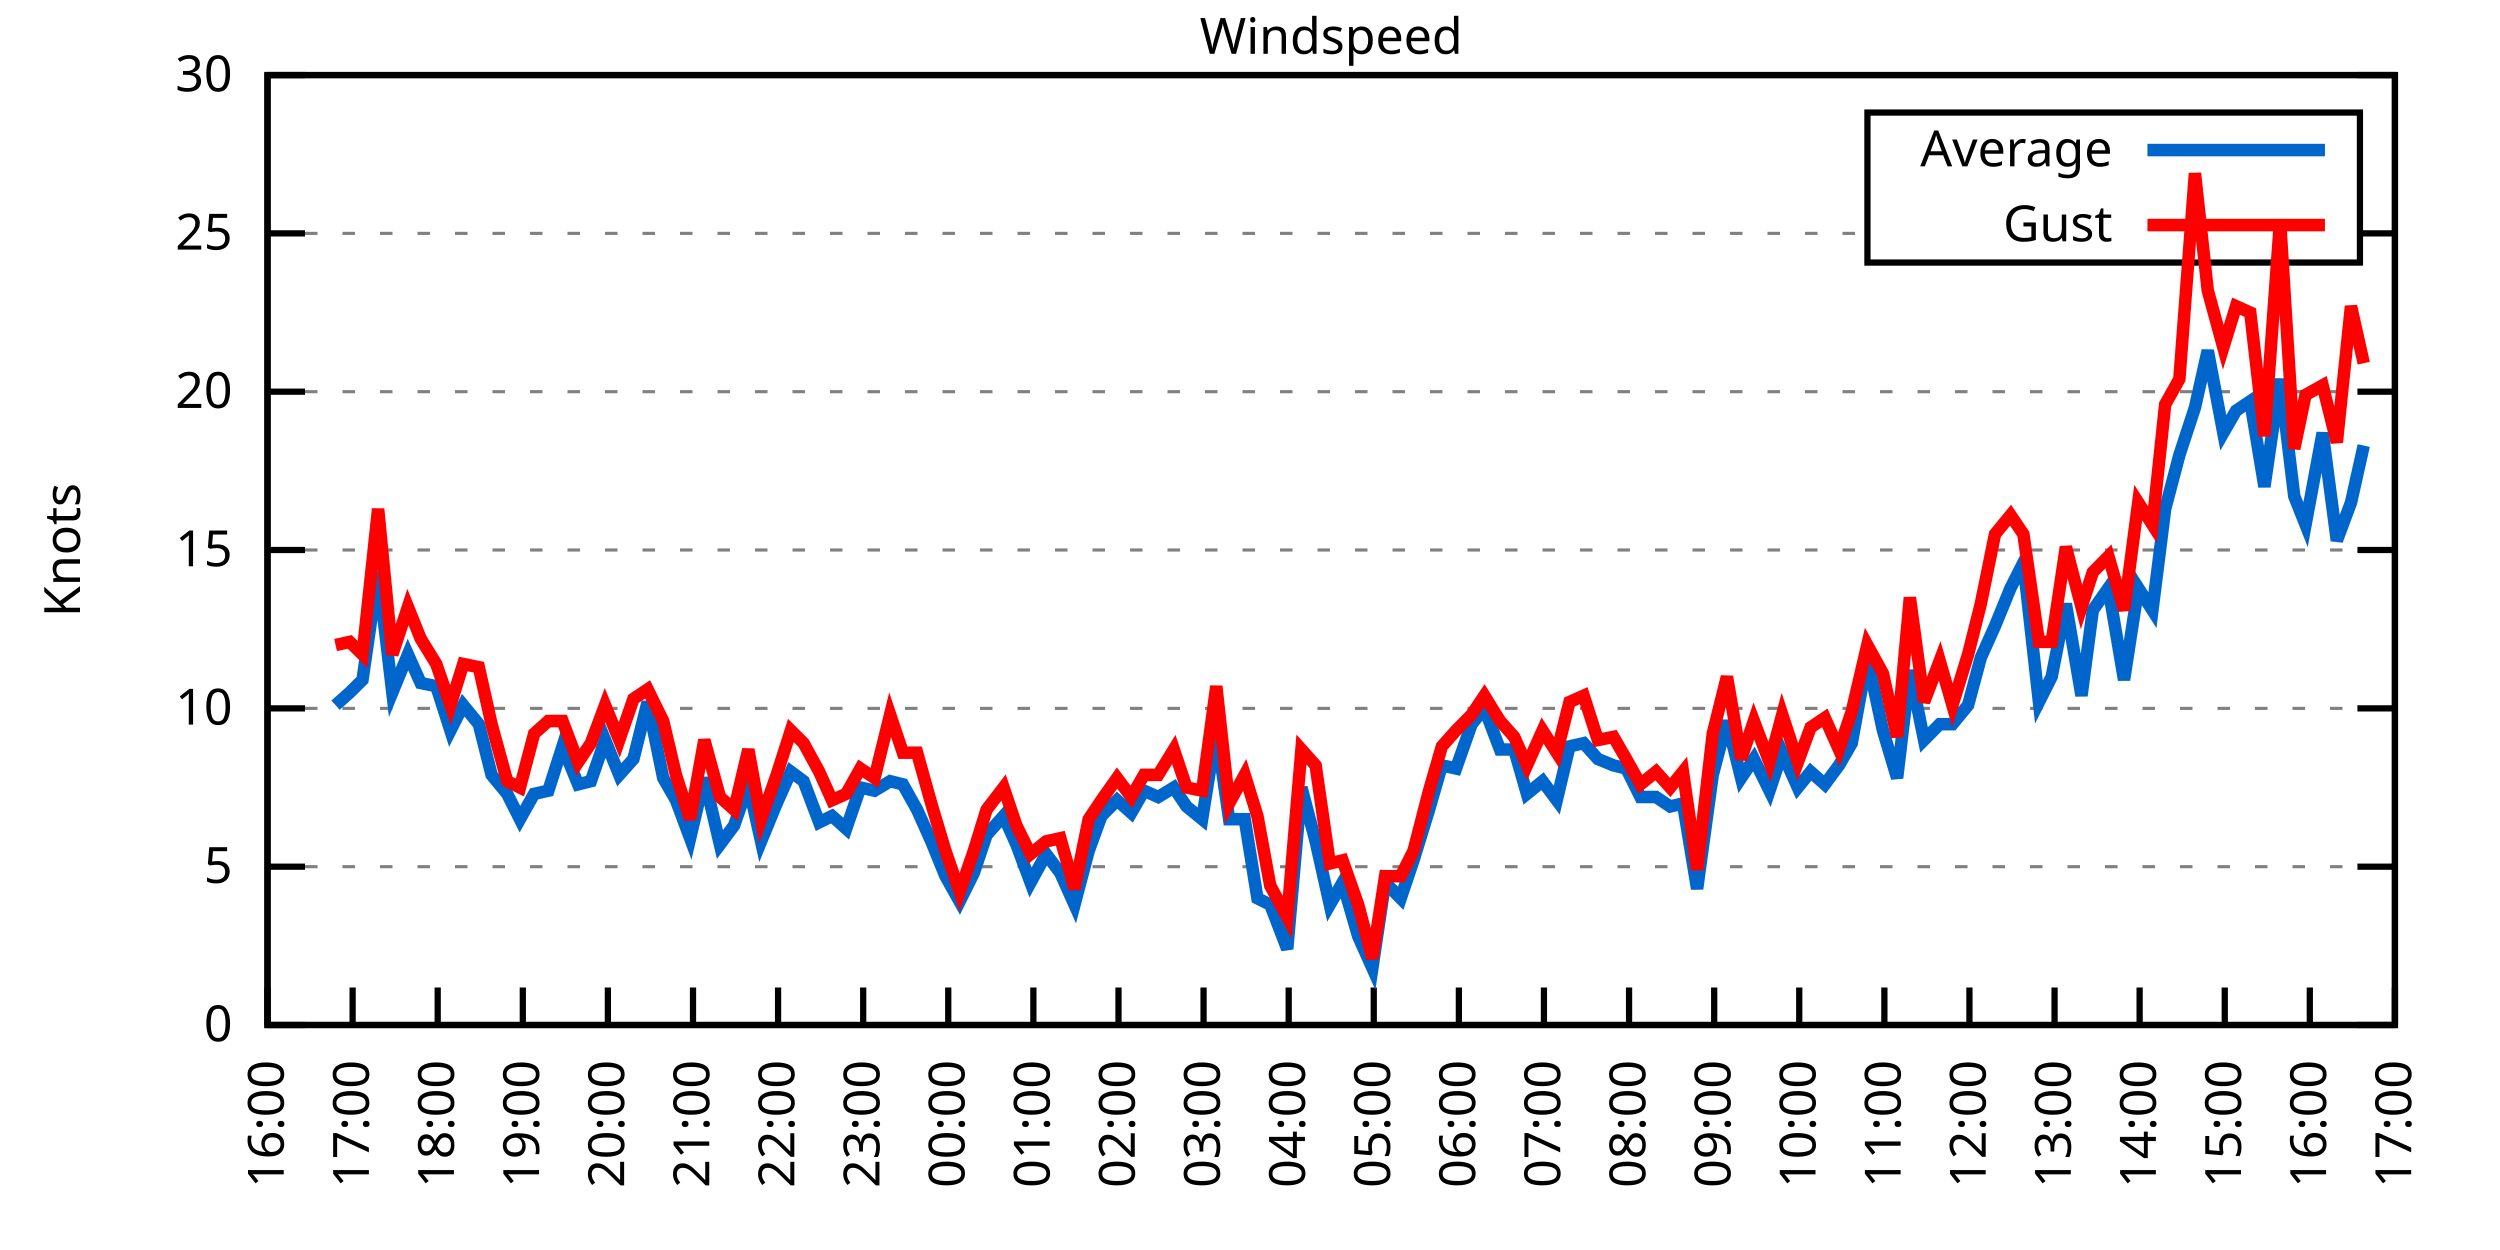
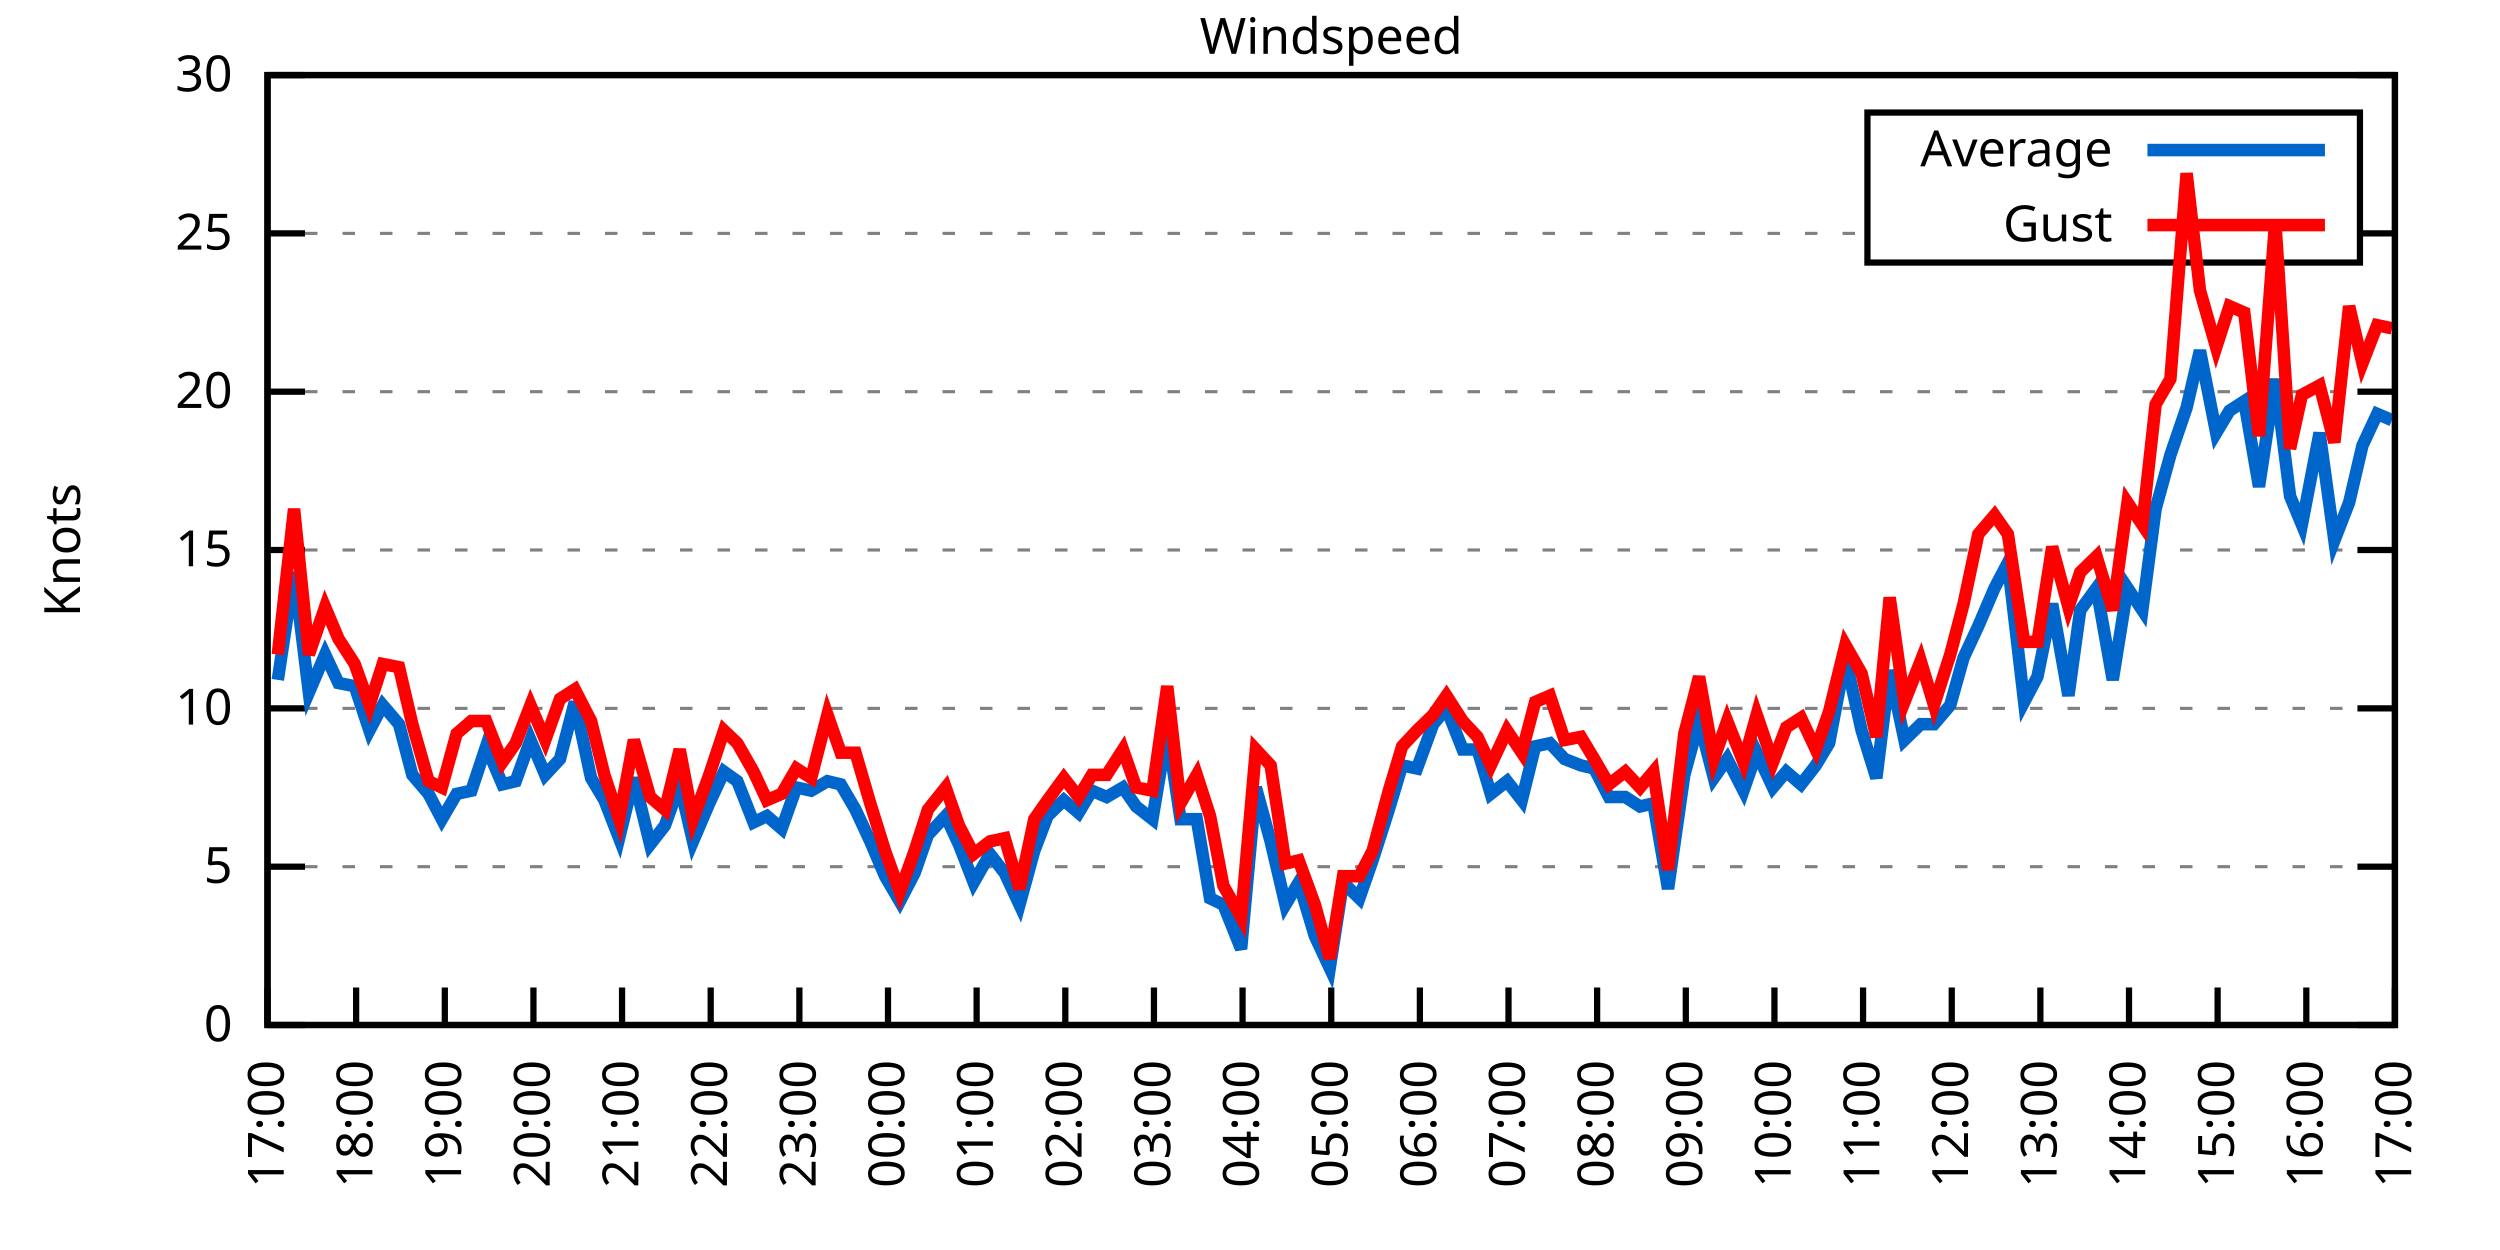
<svg xmlns="http://www.w3.org/2000/svg" xmlns:xlink="http://www.w3.org/1999/xlink" width="400" height="200" viewBox="0 0 400 200">
  <g id="gnuplot_canvas">
    <rect x="0" y="0" width="400" height="200" fill="none" />
    <defs>
      <circle id="gpDot" r="0.5" stroke-width="0.5" stroke="currentColor" />
      <path id="gpPt0" stroke-width="0.333" stroke="currentColor" d="M-1,0 h2 M0,-1 v2" />
      <path id="gpPt1" stroke-width="0.333" stroke="currentColor" d="M-1,-1 L1,1 M1,-1 L-1,1" />
      <path id="gpPt2" stroke-width="0.333" stroke="currentColor" d="M-1,0 L1,0 M0,-1 L0,1 M-1,-1 L1,1 M-1,1 L1,-1" />
      <rect id="gpPt3" stroke-width="0.333" stroke="currentColor" x="-1" y="-1" width="2" height="2" />
      <rect id="gpPt4" stroke-width="0.333" stroke="currentColor" fill="currentColor" x="-1" y="-1" width="2" height="2" />
      <circle id="gpPt5" stroke-width="0.333" stroke="currentColor" cx="0" cy="0" r="1" />
      <use xlink:href="#gpPt5" id="gpPt6" fill="currentColor" stroke="none" />
      <path id="gpPt7" stroke-width="0.333" stroke="currentColor" d="M0,-1.33 L-1.33,0.67 L1.33,0.67 z" />
      <use xlink:href="#gpPt7" id="gpPt8" fill="currentColor" stroke="none" />
      <use xlink:href="#gpPt7" id="gpPt9" stroke="currentColor" transform="rotate(180)" />
      <use xlink:href="#gpPt9" id="gpPt10" fill="currentColor" stroke="none" />
      <use xlink:href="#gpPt3" id="gpPt11" stroke="currentColor" transform="rotate(45)" />
      <use xlink:href="#gpPt11" id="gpPt12" fill="currentColor" stroke="none" />
      <path id="gpPt13" stroke-width="0.333" stroke="currentColor" d="M0,1.330 L1.265,0.411 L0.782,-1.067 L-0.782,-1.076 L-1.265,0.411 z" />
      <use xlink:href="#gpPt13" id="gpPt14" fill="currentColor" stroke="none" />
      <filter id="textbox" filterUnits="objectBoundingBox" x="0" y="0" height="1" width="1">
        <feFlood flood-color="white" flood-opacity="1" result="bgnd" />
        <feComposite in="SourceGraphic" in2="bgnd" operator="atop" />
      </filter>
      <filter id="greybox" filterUnits="objectBoundingBox" x="0" y="0" height="1" width="1">
        <feFlood flood-color="lightgrey" flood-opacity="1" result="grey" />
        <feComposite in="SourceGraphic" in2="grey" operator="atop" />
      </filter>
    </defs>
    <g fill="none" color="white" stroke="currentColor" stroke-width="1.00" stroke-linecap="butt" stroke-linejoin="miter">
</g>
    <g fill="none" color="black" stroke="currentColor" stroke-width="1.00" stroke-linecap="butt" stroke-linejoin="miter">
      <g stroke="none" shape-rendering="crispEdges">
        <polygon fill="rgb(255, 255, 255)" points="42.80,164.00 383.18,164.00 383.18,12.02 42.80,12.02 " />
      </g>
    </g>
    <g fill="none" color="black" stroke="currentColor" stroke-width="1.00" stroke-linecap="butt" stroke-linejoin="miter">
</g>
    <g fill="none" color="black" stroke="black" stroke-width="0.50" stroke-linecap="butt" stroke-linejoin="miter">
</g>
    <g fill="none" color="gray" stroke="currentColor" stroke-width="0.50" stroke-linecap="butt" stroke-linejoin="miter">
      <path stroke="gray" stroke-dasharray="2,4" class="gridline" d="M42.80,164.00 L383.19,164.00  " />
    </g>
    <g fill="none" color="gray" stroke="gray" stroke-width="1.00" stroke-linecap="butt" stroke-linejoin="miter">
</g>
    <g fill="none" color="black" stroke="currentColor" stroke-width="1.00" stroke-linecap="butt" stroke-linejoin="miter">
      <path stroke="black" d="M42.80,164.00 L48.80,164.00 M383.19,164.00 L377.19,164.00  " />
      <g transform="translate(37.20,166.60)" stroke="none" fill="black" font-family="Sans" font-size="8.00" text-anchor="end">
        <text>
          <tspan font-family="Sans"> 0</tspan>
        </text>
      </g>
    </g>
    <g fill="none" color="black" stroke="currentColor" stroke-width="1.00" stroke-linecap="butt" stroke-linejoin="miter">
</g>
    <g fill="none" color="black" stroke="black" stroke-width="0.50" stroke-linecap="butt" stroke-linejoin="miter">
</g>
    <g fill="none" color="gray" stroke="currentColor" stroke-width="0.50" stroke-linecap="butt" stroke-linejoin="miter">
      <path stroke="gray" stroke-dasharray="2,4" class="gridline" d="M42.80,138.67 L383.19,138.67  " />
    </g>
    <g fill="none" color="gray" stroke="gray" stroke-width="1.00" stroke-linecap="butt" stroke-linejoin="miter">
</g>
    <g fill="none" color="black" stroke="currentColor" stroke-width="1.00" stroke-linecap="butt" stroke-linejoin="miter">
      <path stroke="black" d="M42.80,138.67 L48.80,138.67 M383.19,138.67 L377.19,138.67  " />
      <g transform="translate(37.20,141.27)" stroke="none" fill="black" font-family="Sans" font-size="8.00" text-anchor="end">
        <text>
          <tspan font-family="Sans"> 5</tspan>
        </text>
      </g>
    </g>
    <g fill="none" color="black" stroke="currentColor" stroke-width="1.00" stroke-linecap="butt" stroke-linejoin="miter">
</g>
    <g fill="none" color="black" stroke="black" stroke-width="0.50" stroke-linecap="butt" stroke-linejoin="miter">
</g>
    <g fill="none" color="gray" stroke="currentColor" stroke-width="0.50" stroke-linecap="butt" stroke-linejoin="miter">
      <path stroke="gray" stroke-dasharray="2,4" class="gridline" d="M42.80,113.34 L383.19,113.34  " />
    </g>
    <g fill="none" color="gray" stroke="gray" stroke-width="1.00" stroke-linecap="butt" stroke-linejoin="miter">
</g>
    <g fill="none" color="black" stroke="currentColor" stroke-width="1.00" stroke-linecap="butt" stroke-linejoin="miter">
      <path stroke="black" d="M42.80,113.34 L48.80,113.34 M383.19,113.34 L377.19,113.34  " />
      <g transform="translate(37.20,115.94)" stroke="none" fill="black" font-family="Sans" font-size="8.00" text-anchor="end">
        <text>
          <tspan font-family="Sans"> 10</tspan>
        </text>
      </g>
    </g>
    <g fill="none" color="black" stroke="currentColor" stroke-width="1.00" stroke-linecap="butt" stroke-linejoin="miter">
</g>
    <g fill="none" color="black" stroke="black" stroke-width="0.50" stroke-linecap="butt" stroke-linejoin="miter">
</g>
    <g fill="none" color="gray" stroke="currentColor" stroke-width="0.50" stroke-linecap="butt" stroke-linejoin="miter">
      <path stroke="gray" stroke-dasharray="2,4" class="gridline" d="M42.80,88.00 L383.19,88.00  " />
    </g>
    <g fill="none" color="gray" stroke="gray" stroke-width="1.00" stroke-linecap="butt" stroke-linejoin="miter">
</g>
    <g fill="none" color="black" stroke="currentColor" stroke-width="1.00" stroke-linecap="butt" stroke-linejoin="miter">
      <path stroke="black" d="M42.80,88.00 L48.80,88.00 M383.19,88.00 L377.19,88.00  " />
      <g transform="translate(37.20,90.60)" stroke="none" fill="black" font-family="Sans" font-size="8.00" text-anchor="end">
        <text>
          <tspan font-family="Sans"> 15</tspan>
        </text>
      </g>
    </g>
    <g fill="none" color="black" stroke="currentColor" stroke-width="1.00" stroke-linecap="butt" stroke-linejoin="miter">
</g>
    <g fill="none" color="black" stroke="black" stroke-width="0.50" stroke-linecap="butt" stroke-linejoin="miter">
</g>
    <g fill="none" color="gray" stroke="currentColor" stroke-width="0.50" stroke-linecap="butt" stroke-linejoin="miter">
      <path stroke="gray" stroke-dasharray="2,4" class="gridline" d="M42.80,62.67 L383.19,62.67  " />
    </g>
    <g fill="none" color="gray" stroke="gray" stroke-width="1.00" stroke-linecap="butt" stroke-linejoin="miter">
</g>
    <g fill="none" color="black" stroke="currentColor" stroke-width="1.00" stroke-linecap="butt" stroke-linejoin="miter">
      <path stroke="black" d="M42.80,62.67 L48.80,62.67 M383.19,62.67 L377.19,62.67  " />
      <g transform="translate(37.20,65.27)" stroke="none" fill="black" font-family="Sans" font-size="8.00" text-anchor="end">
        <text>
          <tspan font-family="Sans"> 20</tspan>
        </text>
      </g>
    </g>
    <g fill="none" color="black" stroke="currentColor" stroke-width="1.00" stroke-linecap="butt" stroke-linejoin="miter">
</g>
    <g fill="none" color="black" stroke="black" stroke-width="0.50" stroke-linecap="butt" stroke-linejoin="miter">
</g>
    <g fill="none" color="gray" stroke="currentColor" stroke-width="0.50" stroke-linecap="butt" stroke-linejoin="miter">
      <path stroke="gray" stroke-dasharray="2,4" class="gridline" d="M42.80,37.34 L298.79,37.34 M377.59,37.34 L383.19,37.34  " />
    </g>
    <g fill="none" color="gray" stroke="gray" stroke-width="1.00" stroke-linecap="butt" stroke-linejoin="miter">
</g>
    <g fill="none" color="black" stroke="currentColor" stroke-width="1.00" stroke-linecap="butt" stroke-linejoin="miter">
      <path stroke="black" d="M42.80,37.34 L48.80,37.34 M383.19,37.34 L377.19,37.34  " />
      <g transform="translate(37.20,39.94)" stroke="none" fill="black" font-family="Sans" font-size="8.00" text-anchor="end">
        <text>
          <tspan font-family="Sans"> 25</tspan>
        </text>
      </g>
    </g>
    <g fill="none" color="black" stroke="currentColor" stroke-width="1.00" stroke-linecap="butt" stroke-linejoin="miter">
</g>
    <g fill="none" color="black" stroke="black" stroke-width="0.50" stroke-linecap="butt" stroke-linejoin="miter">
</g>
    <g fill="none" color="gray" stroke="currentColor" stroke-width="0.50" stroke-linecap="butt" stroke-linejoin="miter">
      <path stroke="gray" stroke-dasharray="2,4" class="gridline" d="M42.80,12.01 L383.19,12.01  " />
    </g>
    <g fill="none" color="gray" stroke="gray" stroke-width="1.00" stroke-linecap="butt" stroke-linejoin="miter">
</g>
    <g fill="none" color="black" stroke="currentColor" stroke-width="1.00" stroke-linecap="butt" stroke-linejoin="miter">
      <path stroke="black" d="M42.80,12.01 L48.80,12.01 M383.19,12.01 L377.19,12.01  " />
      <g transform="translate(37.20,14.61)" stroke="none" fill="black" font-family="Sans" font-size="8.00" text-anchor="end">
        <text>
          <tspan font-family="Sans"> 30</tspan>
        </text>
      </g>
    </g>
    <g fill="none" color="black" stroke="currentColor" stroke-width="1.00" stroke-linecap="butt" stroke-linejoin="miter">
      <path stroke="black" d="M42.80,164.00 L42.80,158.00  " />
      <g transform="translate(45.40,169.60) rotate(270.00)" stroke="none" fill="black" font-family="Sans" font-size="8.00" text-anchor="end">
        <text>
-           <tspan font-family="Sans">16:00</tspan>
-         </text>
-       </g>
-     </g>
-     <g fill="none" color="black" stroke="currentColor" stroke-width="1.00" stroke-linecap="butt" stroke-linejoin="miter">
-       <path stroke="black" d="M56.42,164.00 L56.42,158.00  " />
-       <g transform="translate(59.02,169.60) rotate(270.00)" stroke="none" fill="black" font-family="Sans" font-size="8.00" text-anchor="end">
-         <text>
          <tspan font-family="Sans">17:00</tspan>
        </text>
      </g>
    </g>
    <g fill="none" color="black" stroke="currentColor" stroke-width="1.00" stroke-linecap="butt" stroke-linejoin="miter">
-       <path stroke="black" d="M70.03,164.00 L70.03,158.00  " />
-       <g transform="translate(72.63,169.60) rotate(270.00)" stroke="none" fill="black" font-family="Sans" font-size="8.00" text-anchor="end">
+       <path stroke="black" d="M56.98,164.00 L56.98,158.00  " />
+       <g transform="translate(59.58,169.60) rotate(270.00)" stroke="none" fill="black" font-family="Sans" font-size="8.00" text-anchor="end">
        <text>
          <tspan font-family="Sans">18:00</tspan>
        </text>
      </g>
    </g>
    <g fill="none" color="black" stroke="currentColor" stroke-width="1.00" stroke-linecap="butt" stroke-linejoin="miter">
-       <path stroke="black" d="M83.65,164.00 L83.65,158.00  " />
-       <g transform="translate(86.25,169.60) rotate(270.00)" stroke="none" fill="black" font-family="Sans" font-size="8.00" text-anchor="end">
+       <path stroke="black" d="M71.17,164.00 L71.17,158.00  " />
+       <g transform="translate(73.77,169.60) rotate(270.00)" stroke="none" fill="black" font-family="Sans" font-size="8.00" text-anchor="end">
        <text>
          <tspan font-family="Sans">19:00</tspan>
        </text>
      </g>
    </g>
    <g fill="none" color="black" stroke="currentColor" stroke-width="1.00" stroke-linecap="butt" stroke-linejoin="miter">
-       <path stroke="black" d="M97.26,164.00 L97.26,158.00  " />
-       <g transform="translate(99.86,169.60) rotate(270.00)" stroke="none" fill="black" font-family="Sans" font-size="8.00" text-anchor="end">
+       <path stroke="black" d="M85.35,164.00 L85.35,158.00  " />
+       <g transform="translate(87.95,169.60) rotate(270.00)" stroke="none" fill="black" font-family="Sans" font-size="8.00" text-anchor="end">
        <text>
          <tspan font-family="Sans">20:00</tspan>
        </text>
      </g>
    </g>
    <g fill="none" color="black" stroke="currentColor" stroke-width="1.00" stroke-linecap="butt" stroke-linejoin="miter">
-       <path stroke="black" d="M110.88,164.00 L110.88,158.00  " />
-       <g transform="translate(113.48,169.60) rotate(270.00)" stroke="none" fill="black" font-family="Sans" font-size="8.00" text-anchor="end">
+       <path stroke="black" d="M99.53,164.00 L99.53,158.00  " />
+       <g transform="translate(102.13,169.60) rotate(270.00)" stroke="none" fill="black" font-family="Sans" font-size="8.00" text-anchor="end">
        <text>
          <tspan font-family="Sans">21:00</tspan>
        </text>
      </g>
    </g>
    <g fill="none" color="black" stroke="currentColor" stroke-width="1.00" stroke-linecap="butt" stroke-linejoin="miter">
-       <path stroke="black" d="M124.49,164.00 L124.49,158.00  " />
-       <g transform="translate(127.09,169.60) rotate(270.00)" stroke="none" fill="black" font-family="Sans" font-size="8.00" text-anchor="end">
+       <path stroke="black" d="M113.71,164.00 L113.71,158.00  " />
+       <g transform="translate(116.31,169.60) rotate(270.00)" stroke="none" fill="black" font-family="Sans" font-size="8.00" text-anchor="end">
        <text>
          <tspan font-family="Sans">22:00</tspan>
        </text>
      </g>
    </g>
    <g fill="none" color="black" stroke="currentColor" stroke-width="1.00" stroke-linecap="butt" stroke-linejoin="miter">
-       <path stroke="black" d="M138.11,164.00 L138.11,158.00  " />
-       <g transform="translate(140.71,169.60) rotate(270.00)" stroke="none" fill="black" font-family="Sans" font-size="8.00" text-anchor="end">
+       <path stroke="black" d="M127.90,164.00 L127.90,158.00  " />
+       <g transform="translate(130.50,169.60) rotate(270.00)" stroke="none" fill="black" font-family="Sans" font-size="8.00" text-anchor="end">
        <text>
          <tspan font-family="Sans">23:00</tspan>
        </text>
      </g>
    </g>
    <g fill="none" color="black" stroke="currentColor" stroke-width="1.00" stroke-linecap="butt" stroke-linejoin="miter">
-       <path stroke="black" d="M151.72,164.00 L151.72,158.00  " />
-       <g transform="translate(154.32,169.60) rotate(270.00)" stroke="none" fill="black" font-family="Sans" font-size="8.00" text-anchor="end">
+       <path stroke="black" d="M142.08,164.00 L142.08,158.00  " />
+       <g transform="translate(144.68,169.60) rotate(270.00)" stroke="none" fill="black" font-family="Sans" font-size="8.00" text-anchor="end">
        <text>
          <tspan font-family="Sans">00:00</tspan>
        </text>
      </g>
    </g>
    <g fill="none" color="black" stroke="currentColor" stroke-width="1.00" stroke-linecap="butt" stroke-linejoin="miter">
-       <path stroke="black" d="M165.34,164.00 L165.34,158.00  " />
-       <g transform="translate(167.94,169.60) rotate(270.00)" stroke="none" fill="black" font-family="Sans" font-size="8.00" text-anchor="end">
+       <path stroke="black" d="M156.26,164.00 L156.26,158.00  " />
+       <g transform="translate(158.86,169.60) rotate(270.00)" stroke="none" fill="black" font-family="Sans" font-size="8.00" text-anchor="end">
        <text>
          <tspan font-family="Sans">01:00</tspan>
        </text>
      </g>
    </g>
    <g fill="none" color="black" stroke="currentColor" stroke-width="1.00" stroke-linecap="butt" stroke-linejoin="miter">
-       <path stroke="black" d="M178.96,164.00 L178.96,158.00  " />
-       <g transform="translate(181.56,169.60) rotate(270.00)" stroke="none" fill="black" font-family="Sans" font-size="8.00" text-anchor="end">
+       <path stroke="black" d="M170.45,164.00 L170.45,158.00  " />
+       <g transform="translate(173.05,169.60) rotate(270.00)" stroke="none" fill="black" font-family="Sans" font-size="8.00" text-anchor="end">
        <text>
          <tspan font-family="Sans">02:00</tspan>
        </text>
      </g>
    </g>
    <g fill="none" color="black" stroke="currentColor" stroke-width="1.00" stroke-linecap="butt" stroke-linejoin="miter">
-       <path stroke="black" d="M192.57,164.00 L192.57,158.00  " />
-       <g transform="translate(195.17,169.60) rotate(270.00)" stroke="none" fill="black" font-family="Sans" font-size="8.00" text-anchor="end">
+       <path stroke="black" d="M184.63,164.00 L184.63,158.00  " />
+       <g transform="translate(187.23,169.60) rotate(270.00)" stroke="none" fill="black" font-family="Sans" font-size="8.00" text-anchor="end">
        <text>
          <tspan font-family="Sans">03:00</tspan>
        </text>
      </g>
    </g>
    <g fill="none" color="black" stroke="currentColor" stroke-width="1.00" stroke-linecap="butt" stroke-linejoin="miter">
-       <path stroke="black" d="M206.19,164.00 L206.19,158.00  " />
-       <g transform="translate(208.79,169.60) rotate(270.00)" stroke="none" fill="black" font-family="Sans" font-size="8.00" text-anchor="end">
+       <path stroke="black" d="M198.81,164.00 L198.81,158.00  " />
+       <g transform="translate(201.41,169.60) rotate(270.00)" stroke="none" fill="black" font-family="Sans" font-size="8.00" text-anchor="end">
        <text>
          <tspan font-family="Sans">04:00</tspan>
        </text>
      </g>
    </g>
    <g fill="none" color="black" stroke="currentColor" stroke-width="1.00" stroke-linecap="butt" stroke-linejoin="miter">
-       <path stroke="black" d="M219.80,164.00 L219.80,158.00  " />
-       <g transform="translate(222.40,169.60) rotate(270.00)" stroke="none" fill="black" font-family="Sans" font-size="8.00" text-anchor="end">
+       <path stroke="black" d="M213.00,164.00 L213.00,158.00  " />
+       <g transform="translate(215.60,169.60) rotate(270.00)" stroke="none" fill="black" font-family="Sans" font-size="8.00" text-anchor="end">
        <text>
          <tspan font-family="Sans">05:00</tspan>
        </text>
      </g>
    </g>
    <g fill="none" color="black" stroke="currentColor" stroke-width="1.00" stroke-linecap="butt" stroke-linejoin="miter">
-       <path stroke="black" d="M233.42,164.00 L233.42,158.00  " />
-       <g transform="translate(236.02,169.60) rotate(270.00)" stroke="none" fill="black" font-family="Sans" font-size="8.00" text-anchor="end">
+       <path stroke="black" d="M227.18,164.00 L227.18,158.00  " />
+       <g transform="translate(229.78,169.60) rotate(270.00)" stroke="none" fill="black" font-family="Sans" font-size="8.00" text-anchor="end">
        <text>
          <tspan font-family="Sans">06:00</tspan>
        </text>
      </g>
    </g>
    <g fill="none" color="black" stroke="currentColor" stroke-width="1.00" stroke-linecap="butt" stroke-linejoin="miter">
-       <path stroke="black" d="M247.03,164.00 L247.03,158.00  " />
-       <g transform="translate(249.63,169.60) rotate(270.00)" stroke="none" fill="black" font-family="Sans" font-size="8.00" text-anchor="end">
+       <path stroke="black" d="M241.36,164.00 L241.36,158.00  " />
+       <g transform="translate(243.96,169.60) rotate(270.00)" stroke="none" fill="black" font-family="Sans" font-size="8.00" text-anchor="end">
        <text>
          <tspan font-family="Sans">07:00</tspan>
        </text>
      </g>
    </g>
    <g fill="none" color="black" stroke="currentColor" stroke-width="1.00" stroke-linecap="butt" stroke-linejoin="miter">
-       <path stroke="black" d="M260.65,164.00 L260.65,158.00  " />
-       <g transform="translate(263.25,169.60) rotate(270.00)" stroke="none" fill="black" font-family="Sans" font-size="8.00" text-anchor="end">
+       <path stroke="black" d="M255.54,164.00 L255.54,158.00  " />
+       <g transform="translate(258.14,169.60) rotate(270.00)" stroke="none" fill="black" font-family="Sans" font-size="8.00" text-anchor="end">
        <text>
          <tspan font-family="Sans">08:00</tspan>
        </text>
      </g>
    </g>
    <g fill="none" color="black" stroke="currentColor" stroke-width="1.00" stroke-linecap="butt" stroke-linejoin="miter">
-       <path stroke="black" d="M274.27,164.00 L274.27,158.00  " />
-       <g transform="translate(276.87,169.60) rotate(270.00)" stroke="none" fill="black" font-family="Sans" font-size="8.00" text-anchor="end">
+       <path stroke="black" d="M269.73,164.00 L269.73,158.00  " />
+       <g transform="translate(272.33,169.60) rotate(270.00)" stroke="none" fill="black" font-family="Sans" font-size="8.00" text-anchor="end">
        <text>
          <tspan font-family="Sans">09:00</tspan>
        </text>
      </g>
    </g>
    <g fill="none" color="black" stroke="currentColor" stroke-width="1.00" stroke-linecap="butt" stroke-linejoin="miter">
-       <path stroke="black" d="M287.88,164.00 L287.88,158.00  " />
-       <g transform="translate(290.48,169.60) rotate(270.00)" stroke="none" fill="black" font-family="Sans" font-size="8.00" text-anchor="end">
+       <path stroke="black" d="M283.91,164.00 L283.91,158.00  " />
+       <g transform="translate(286.51,169.60) rotate(270.00)" stroke="none" fill="black" font-family="Sans" font-size="8.00" text-anchor="end">
        <text>
          <tspan font-family="Sans">10:00</tspan>
        </text>
      </g>
    </g>
    <g fill="none" color="black" stroke="currentColor" stroke-width="1.00" stroke-linecap="butt" stroke-linejoin="miter">
-       <path stroke="black" d="M301.50,164.00 L301.50,158.00  " />
-       <g transform="translate(304.10,169.60) rotate(270.00)" stroke="none" fill="black" font-family="Sans" font-size="8.00" text-anchor="end">
+       <path stroke="black" d="M298.09,164.00 L298.09,158.00  " />
+       <g transform="translate(300.69,169.60) rotate(270.00)" stroke="none" fill="black" font-family="Sans" font-size="8.00" text-anchor="end">
        <text>
          <tspan font-family="Sans">11:00</tspan>
        </text>
      </g>
    </g>
    <g fill="none" color="black" stroke="currentColor" stroke-width="1.00" stroke-linecap="butt" stroke-linejoin="miter">
-       <path stroke="black" d="M315.11,164.00 L315.11,158.00  " />
-       <g transform="translate(317.71,169.60) rotate(270.00)" stroke="none" fill="black" font-family="Sans" font-size="8.00" text-anchor="end">
+       <path stroke="black" d="M312.28,164.00 L312.28,158.00  " />
+       <g transform="translate(314.88,169.60) rotate(270.00)" stroke="none" fill="black" font-family="Sans" font-size="8.00" text-anchor="end">
        <text>
          <tspan font-family="Sans">12:00</tspan>
        </text>
      </g>
    </g>
    <g fill="none" color="black" stroke="currentColor" stroke-width="1.00" stroke-linecap="butt" stroke-linejoin="miter">
-       <path stroke="black" d="M328.73,164.00 L328.73,158.00  " />
-       <g transform="translate(331.33,169.60) rotate(270.00)" stroke="none" fill="black" font-family="Sans" font-size="8.00" text-anchor="end">
+       <path stroke="black" d="M326.46,164.00 L326.46,158.00  " />
+       <g transform="translate(329.06,169.60) rotate(270.00)" stroke="none" fill="black" font-family="Sans" font-size="8.00" text-anchor="end">
        <text>
          <tspan font-family="Sans">13:00</tspan>
        </text>
      </g>
    </g>
    <g fill="none" color="black" stroke="currentColor" stroke-width="1.00" stroke-linecap="butt" stroke-linejoin="miter">
-       <path stroke="black" d="M342.34,164.00 L342.34,158.00  " />
-       <g transform="translate(344.94,169.60) rotate(270.00)" stroke="none" fill="black" font-family="Sans" font-size="8.00" text-anchor="end">
+       <path stroke="black" d="M340.64,164.00 L340.64,158.00  " />
+       <g transform="translate(343.24,169.60) rotate(270.00)" stroke="none" fill="black" font-family="Sans" font-size="8.00" text-anchor="end">
        <text>
          <tspan font-family="Sans">14:00</tspan>
        </text>
      </g>
    </g>
    <g fill="none" color="black" stroke="currentColor" stroke-width="1.00" stroke-linecap="butt" stroke-linejoin="miter">
-       <path stroke="black" d="M355.96,164.00 L355.96,158.00  " />
-       <g transform="translate(358.56,169.60) rotate(270.00)" stroke="none" fill="black" font-family="Sans" font-size="8.00" text-anchor="end">
+       <path stroke="black" d="M354.82,164.00 L354.82,158.00  " />
+       <g transform="translate(357.42,169.60) rotate(270.00)" stroke="none" fill="black" font-family="Sans" font-size="8.00" text-anchor="end">
        <text>
          <tspan font-family="Sans">15:00</tspan>
        </text>
      </g>
    </g>
    <g fill="none" color="black" stroke="currentColor" stroke-width="1.00" stroke-linecap="butt" stroke-linejoin="miter">
-       <path stroke="black" d="M369.57,164.00 L369.57,158.00  " />
-       <g transform="translate(372.17,169.60) rotate(270.00)" stroke="none" fill="black" font-family="Sans" font-size="8.00" text-anchor="end">
+       <path stroke="black" d="M369.01,164.00 L369.01,158.00  " />
+       <g transform="translate(371.61,169.60) rotate(270.00)" stroke="none" fill="black" font-family="Sans" font-size="8.00" text-anchor="end">
        <text>
          <tspan font-family="Sans">16:00</tspan>
        </text>
      </g>
    </g>
    <g fill="none" color="black" stroke="currentColor" stroke-width="1.00" stroke-linecap="butt" stroke-linejoin="miter">
      <path stroke="black" d="M383.19,164.00 L383.19,158.00  " />
      <g transform="translate(385.79,169.60) rotate(270.00)" stroke="none" fill="black" font-family="Sans" font-size="8.00" text-anchor="end">
        <text>
          <tspan font-family="Sans">17:00</tspan>
        </text>
      </g>
    </g>
    <g fill="none" color="black" stroke="currentColor" stroke-width="1.00" stroke-linecap="butt" stroke-linejoin="miter">
</g>
    <g fill="none" color="black" stroke="currentColor" stroke-width="1.00" stroke-linecap="butt" stroke-linejoin="miter">
      <path stroke="black" d="M42.80,12.01 L42.80,164.00 L383.19,164.00 L383.19,12.01 L42.80,12.01 Z  " />
    </g>
    <g fill="none" color="black" stroke="currentColor" stroke-width="1.00" stroke-linecap="butt" stroke-linejoin="miter">
</g>
    <g fill="none" color="black" stroke="currentColor" stroke-width="1.00" stroke-linecap="butt" stroke-linejoin="miter">
      <path stroke="black" d="M298.79,42.01 L298.79,18.01 L377.59,18.01 L377.59,42.01 L298.79,42.01 Z  " />
    </g>
    <g id="Windspeed_plot_1">
      <g fill="none" color="white" stroke="black" stroke-width="2.00" stroke-linecap="butt" stroke-linejoin="miter">
</g>
      <g fill="none" color="black" stroke="currentColor" stroke-width="2.00" stroke-linecap="butt" stroke-linejoin="miter">
        <g transform="translate(337.99,26.61)" stroke="none" fill="black" font-family="Sans" font-size="8.00" text-anchor="end">
          <text>
            <tspan font-family="Sans">Average</tspan>
          </text>
        </g>
      </g>
      <g fill="none" color="black" stroke="currentColor" stroke-width="2.00" stroke-linecap="butt" stroke-linejoin="miter">
-         <path stroke="rgb(  0, 102, 204)" d="M343.59,24.01 L371.99,24.01 M53.69,112.83 L55.96,110.80 L58.00,108.78 L60.50,91.55 L62.77,110.80 L65.27,104.72   L67.31,109.28 L69.80,109.79 L72.07,116.88 L74.12,112.83 L76.61,115.87 L78.65,123.98 L81.15,127.02 L83.19,131.07   L85.46,127.02 L87.73,126.51 L90.00,119.42 L92.50,125.50 L94.54,124.99 L96.81,118.40 L99.08,123.98 L101.35,121.44   L103.62,112.32 L106.11,124.48 L108.15,128.03 L110.42,134.11 L112.69,124.48 L115.19,135.12 L117.46,132.08 L119.73,125.50   L121.77,134.62 L124.27,128.54 L126.54,123.47 L128.58,124.99 L131.07,131.58 L133.12,130.56 L135.39,132.59 L137.66,126.00   L139.92,126.51 L142.42,124.99 L144.46,125.50 L146.73,129.55 L149.00,134.62 L151.27,140.19 L153.54,144.24 L155.81,139.68   L157.85,133.60 L160.57,130.56 L162.62,135.12 L164.89,141.20 L167.38,136.64 L169.65,139.68 L171.92,144.75 L174.19,136.14   L176.23,130.56 L178.73,128.03 L181.00,130.06 L183.04,126.51 L185.31,127.52 L187.81,126.00 L189.85,129.04 L192.34,131.07   L194.61,116.88 L196.66,131.07 L199.15,131.07 L201.19,143.73 L203.24,144.75 L205.96,151.84 L208.23,126.00 L210.50,134.62   L212.77,144.75 L214.81,141.20 L217.31,149.81 L219.58,154.88 L221.62,141.20 L224.11,143.73 L226.16,137.66 L228.65,129.55   L230.70,122.46 L232.96,122.96 L235.46,115.87 L237.50,113.34 L240.00,119.92 L242.27,119.92 L244.31,127.02 L246.81,124.99   L249.08,128.03 L251.12,119.42 L253.39,118.91 L255.66,121.44 L258.15,122.46 L260.20,122.96 L262.47,127.52 L264.96,127.52   L267.23,129.04 L269.27,128.54 L271.54,142.21 L274.04,123.98 L276.31,115.36 L278.58,124.48 L280.62,121.44 L283.12,126.51   L285.16,120.43 L287.65,126.00 L289.70,123.47 L291.97,125.50 L294.23,122.46 L296.28,118.91 L298.77,105.23 L301.27,116.88   L303.54,124.48 L305.58,107.26 L307.85,118.40 L310.35,115.87 L312.39,115.87 L314.89,112.83 L316.93,105.23 L319.20,100.16   L321.69,94.08 L323.74,90.03 L326.23,112.32 L328.27,108.27 L330.54,96.62 L333.04,111.31 L334.85,97.63 L337.35,94.08   L339.85,108.78 L342.12,94.08 L344.39,97.63 L346.43,81.42 L348.70,72.81 L351.19,65.21 L353.24,56.09 L355.73,69.26   L357.77,65.71 L360.04,64.19 L362.31,77.87 L364.81,60.65 L367.08,79.39 L368.89,83.95 L371.62,69.26 L373.89,86.49   L376.16,80.41 L378.20,71.29  " />
+         <path stroke="rgb(  0, 102, 204)" d="M343.59,24.01 L371.99,24.01 M44.45,108.78 L47.05,91.55 L49.42,110.80 L52.02,104.72 L54.15,109.28 L56.75,109.79   L59.11,116.88 L61.24,112.83 L63.84,115.87 L65.97,123.98 L68.57,127.02 L70.69,131.07 L73.06,127.02 L75.42,126.51   L77.78,119.42 L80.38,125.50 L82.51,124.99 L84.88,118.40 L87.24,123.98 L89.60,121.44 L91.97,112.32 L94.57,124.48   L96.70,128.03 L99.06,134.11 L101.42,124.48 L104.02,135.12 L106.39,132.08 L108.75,125.50 L110.88,134.62 L113.48,128.54   L115.84,123.47 L117.97,124.99 L120.57,131.58 L122.70,130.56 L125.06,132.59 L127.42,126.00 L129.79,126.51 L132.39,124.99   L134.52,125.50 L136.88,129.55 L139.24,134.62 L141.61,140.19 L143.97,144.24 L146.34,139.68 L148.46,133.60 L151.30,130.56   L153.43,135.12 L155.79,141.20 L158.39,136.64 L160.75,139.68 L163.12,144.75 L165.48,136.14 L167.61,130.56 L170.21,128.03   L172.57,130.06 L174.70,126.51 L177.06,127.52 L179.67,126.00 L181.79,129.04 L184.39,131.07 L186.76,116.88 L188.88,131.07   L191.48,131.07 L193.61,143.73 L195.74,144.75 L198.58,151.84 L200.94,126.00 L203.30,134.62 L205.67,144.75 L207.79,141.20   L210.39,149.81 L212.76,154.88 L214.89,141.20 L217.49,143.73 L219.61,137.66 L222.21,129.55 L224.34,122.46 L226.71,122.96   L229.31,115.87 L231.43,113.34 L234.03,119.92 L236.40,119.92 L238.52,127.02 L241.12,124.99 L243.49,128.03 L245.62,119.42   L247.98,118.91 L250.34,121.44 L252.94,122.46 L255.07,122.96 L257.43,127.52 L260.04,127.52 L262.40,129.04 L264.53,128.54   L266.89,142.21 L269.49,123.98 L271.85,115.36 L274.22,124.48 L276.35,121.44 L278.95,126.51 L281.07,120.43 L283.67,126.00   L285.80,123.47 L288.16,125.50 L290.53,122.46 L292.66,118.91 L295.26,105.23 L297.86,116.88 L300.22,124.48 L302.35,107.26   L304.71,118.40 L307.31,115.87 L309.44,115.87 L312.04,112.83 L314.17,105.23 L316.53,100.16 L319.13,94.08 L321.26,90.03   L323.86,112.32 L325.99,108.27 L328.35,96.62 L330.95,111.31 L332.84,97.63 L335.44,94.08 L338.04,108.78 L340.40,94.08   L342.77,97.63 L344.90,81.42 L347.26,72.81 L349.86,65.21 L351.99,56.09 L354.59,69.26 L356.72,65.71 L359.08,64.19   L361.44,77.87 L364.04,60.65 L366.41,79.39 L368.30,83.95 L371.13,69.26 L373.50,86.49 L375.86,80.41 L377.99,71.29   L380.35,66.22 L382.72,67.23  " />
      </g>
    </g>
    <g id="Windspeed_plot_2">
      <g fill="none" color="black" stroke="currentColor" stroke-width="2.00" stroke-linecap="butt" stroke-linejoin="miter">
        <g transform="translate(337.99,38.61)" stroke="none" fill="black" font-family="Sans" font-size="8.00" text-anchor="end">
          <text>
            <tspan font-family="Sans">Gust</tspan>
          </text>
        </g>
      </g>
      <g fill="none" color="black" stroke="currentColor" stroke-width="2.00" stroke-linecap="butt" stroke-linejoin="miter">
-         <path stroke="rgb(255,   0,   0)" d="M343.59,36.01 L371.99,36.01 M53.69,103.20 L55.96,102.70 L58.00,104.72 L60.50,81.42 L62.77,104.72 L65.27,97.12   L67.31,102.19 L69.80,106.24 L72.07,112.83 L74.12,106.24 L76.61,106.75 L78.65,115.87 L81.15,124.99 L83.19,126.00   L85.46,117.39 L87.73,115.36 L90.00,115.36 L92.50,121.95 L94.54,118.91 L96.81,112.83 L99.08,118.40 L101.35,111.82   L103.62,110.30 L106.11,115.36 L108.15,123.98 L110.42,131.07 L112.69,118.40 L115.19,127.52 L117.46,129.55 L119.73,119.92   L121.77,131.07 L124.27,123.98 L126.54,116.88 L128.58,118.91 L131.07,123.47 L133.12,128.03 L135.39,127.02 L137.66,122.96   L139.92,124.48 L142.42,114.35 L144.46,120.43 L146.73,120.43 L149.00,128.54 L151.27,136.14 L153.54,142.72 L155.81,136.14   L157.85,129.55 L160.57,126.00 L162.62,132.08 L164.89,136.64 L167.38,134.62 L169.65,134.11 L171.92,142.21 L174.19,131.07   L176.23,128.03 L178.73,124.48 L181.00,127.52 L183.04,123.98 L185.31,123.98 L187.81,119.92 L189.85,126.00 L192.34,126.51   L194.61,109.79 L196.66,128.54 L199.15,123.98 L201.19,130.56 L203.24,141.71 L205.96,146.77 L208.23,119.92 L210.50,122.46   L212.77,138.16 L214.81,137.66 L217.31,144.75 L219.58,153.36 L221.62,140.19 L224.11,140.19 L226.16,136.14 L228.65,126.51   L230.70,119.42 L232.96,116.88 L235.46,114.35 L237.50,111.31 L240.00,115.36 L242.27,117.90 L244.31,122.46 L246.81,116.88   L249.08,120.43 L251.12,112.32 L253.39,111.31 L255.66,118.40 L258.15,117.90 L260.20,121.44 L262.47,125.50 L264.96,123.47   L267.23,126.00 L269.27,123.47 L271.54,139.17 L274.04,117.39 L276.31,108.27 L278.58,121.44 L280.62,115.36 L283.12,121.95   L285.16,114.35 L287.65,121.95 L289.70,116.38 L291.97,114.86 L294.23,119.92 L296.28,113.84 L298.77,103.20 L301.27,107.76   L303.54,117.90 L305.58,95.60 L307.85,112.32 L310.35,105.74 L312.39,112.83 L314.89,104.72 L316.93,96.62 L319.20,85.47   L321.69,82.43 L323.74,85.47 L326.23,102.70 L328.27,102.70 L330.54,87.50 L333.04,97.12 L334.85,91.55 L337.35,89.02   L339.85,97.63 L342.12,80.41 L344.39,83.95 L346.43,64.70 L348.70,60.65 L351.19,27.72 L353.24,46.46 L355.73,55.58   L357.77,48.99 L360.04,50.01 L362.31,69.77 L364.81,35.32 L367.08,71.79 L368.89,63.18 L371.62,61.66 L373.89,70.78   L376.16,48.99 L378.20,58.11  " />
+         <path stroke="rgb(255,   0,   0)" d="M343.59,36.01 L371.99,36.01 M44.45,104.72 L47.05,81.42 L49.42,104.72 L52.02,97.12 L54.15,102.19 L56.75,106.24   L59.11,112.83 L61.24,106.24 L63.84,106.75 L65.97,115.87 L68.57,124.99 L70.69,126.00 L73.06,117.39 L75.42,115.36   L77.78,115.36 L80.38,121.95 L82.51,118.91 L84.88,112.83 L87.24,118.40 L89.60,111.82 L91.97,110.30 L94.57,115.36   L96.70,123.98 L99.06,131.07 L101.42,118.40 L104.02,127.52 L106.39,129.55 L108.75,119.92 L110.88,131.07 L113.48,123.98   L115.84,116.88 L117.97,118.91 L120.57,123.47 L122.70,128.03 L125.06,127.02 L127.42,122.96 L129.79,124.48 L132.39,114.35   L134.52,120.43 L136.88,120.43 L139.24,128.54 L141.61,136.14 L143.97,142.72 L146.34,136.14 L148.46,129.55 L151.30,126.00   L153.43,132.08 L155.79,136.64 L158.39,134.62 L160.75,134.11 L163.12,142.21 L165.48,131.07 L167.61,128.03 L170.21,124.48   L172.57,127.52 L174.70,123.98 L177.06,123.98 L179.67,119.92 L181.79,126.00 L184.39,126.51 L186.76,109.79 L188.88,128.54   L191.48,123.98 L193.61,130.56 L195.74,141.71 L198.58,146.77 L200.94,119.92 L203.30,122.46 L205.67,138.16 L207.79,137.66   L210.39,144.75 L212.76,153.36 L214.89,140.19 L217.49,140.19 L219.61,136.14 L222.21,126.51 L224.34,119.42 L226.71,116.88   L229.31,114.35 L231.43,111.31 L234.03,115.36 L236.40,117.90 L238.52,122.46 L241.12,116.88 L243.49,120.43 L245.62,112.32   L247.98,111.31 L250.34,118.40 L252.94,117.90 L255.07,121.44 L257.43,125.50 L260.04,123.47 L262.40,126.00 L264.53,123.47   L266.89,139.17 L269.49,117.39 L271.85,108.27 L274.22,121.44 L276.35,115.36 L278.95,121.95 L281.07,114.35 L283.67,121.95   L285.80,116.38 L288.16,114.86 L290.53,119.92 L292.66,113.84 L295.26,103.20 L297.86,107.76 L300.22,117.90 L302.35,95.60   L304.71,112.32 L307.31,105.74 L309.44,112.83 L312.04,104.72 L314.17,96.62 L316.53,85.47 L319.13,82.43 L321.26,85.47   L323.86,102.70 L325.99,102.70 L328.35,87.50 L330.95,97.12 L332.84,91.55 L335.44,89.02 L338.04,97.63 L340.40,80.41   L342.77,83.95 L344.90,64.70 L347.26,60.65 L349.86,27.72 L351.99,46.46 L354.59,55.58 L356.72,48.99 L359.08,50.01   L361.44,69.77 L364.04,35.32 L366.41,71.79 L368.30,63.18 L371.13,61.66 L373.50,70.78 L375.86,48.99 L377.99,58.11   L380.35,52.03 L382.72,52.54  " />
      </g>
    </g>
    <g fill="none" color="black" stroke="currentColor" stroke-width="2.00" stroke-linecap="butt" stroke-linejoin="miter">
</g>
    <g fill="none" color="black" stroke="black" stroke-width="1.00" stroke-linecap="butt" stroke-linejoin="miter">
</g>
    <g fill="none" color="black" stroke="currentColor" stroke-width="1.00" stroke-linecap="butt" stroke-linejoin="miter">
      <path stroke="black" d="M42.80,12.01 L42.80,164.00 L383.19,164.00 L383.19,12.01 L42.80,12.01 Z  " />
      <g transform="translate(12.80,88.01) rotate(270.00)" stroke="none" fill="black" font-family="Sans" font-size="8.00" text-anchor="middle">
        <text>
          <tspan font-family="Sans">Knots</tspan>
        </text>
      </g>
    </g>
    <g fill="none" color="black" stroke="currentColor" stroke-width="1.00" stroke-linecap="butt" stroke-linejoin="miter">
</g>
    <g fill="none" color="black" stroke="currentColor" stroke-width="1.00" stroke-linecap="butt" stroke-linejoin="miter">
      <g transform="translate(212.99,8.61)" stroke="none" fill="black" font-family="Sans" font-size="8.00" text-anchor="middle">
        <text>
          <tspan font-family="Sans">Windspeed</tspan>
        </text>
      </g>
    </g>
    <g fill="none" color="black" stroke="currentColor" stroke-width="1.00" stroke-linecap="butt" stroke-linejoin="miter">
</g>
  </g>
</svg>
